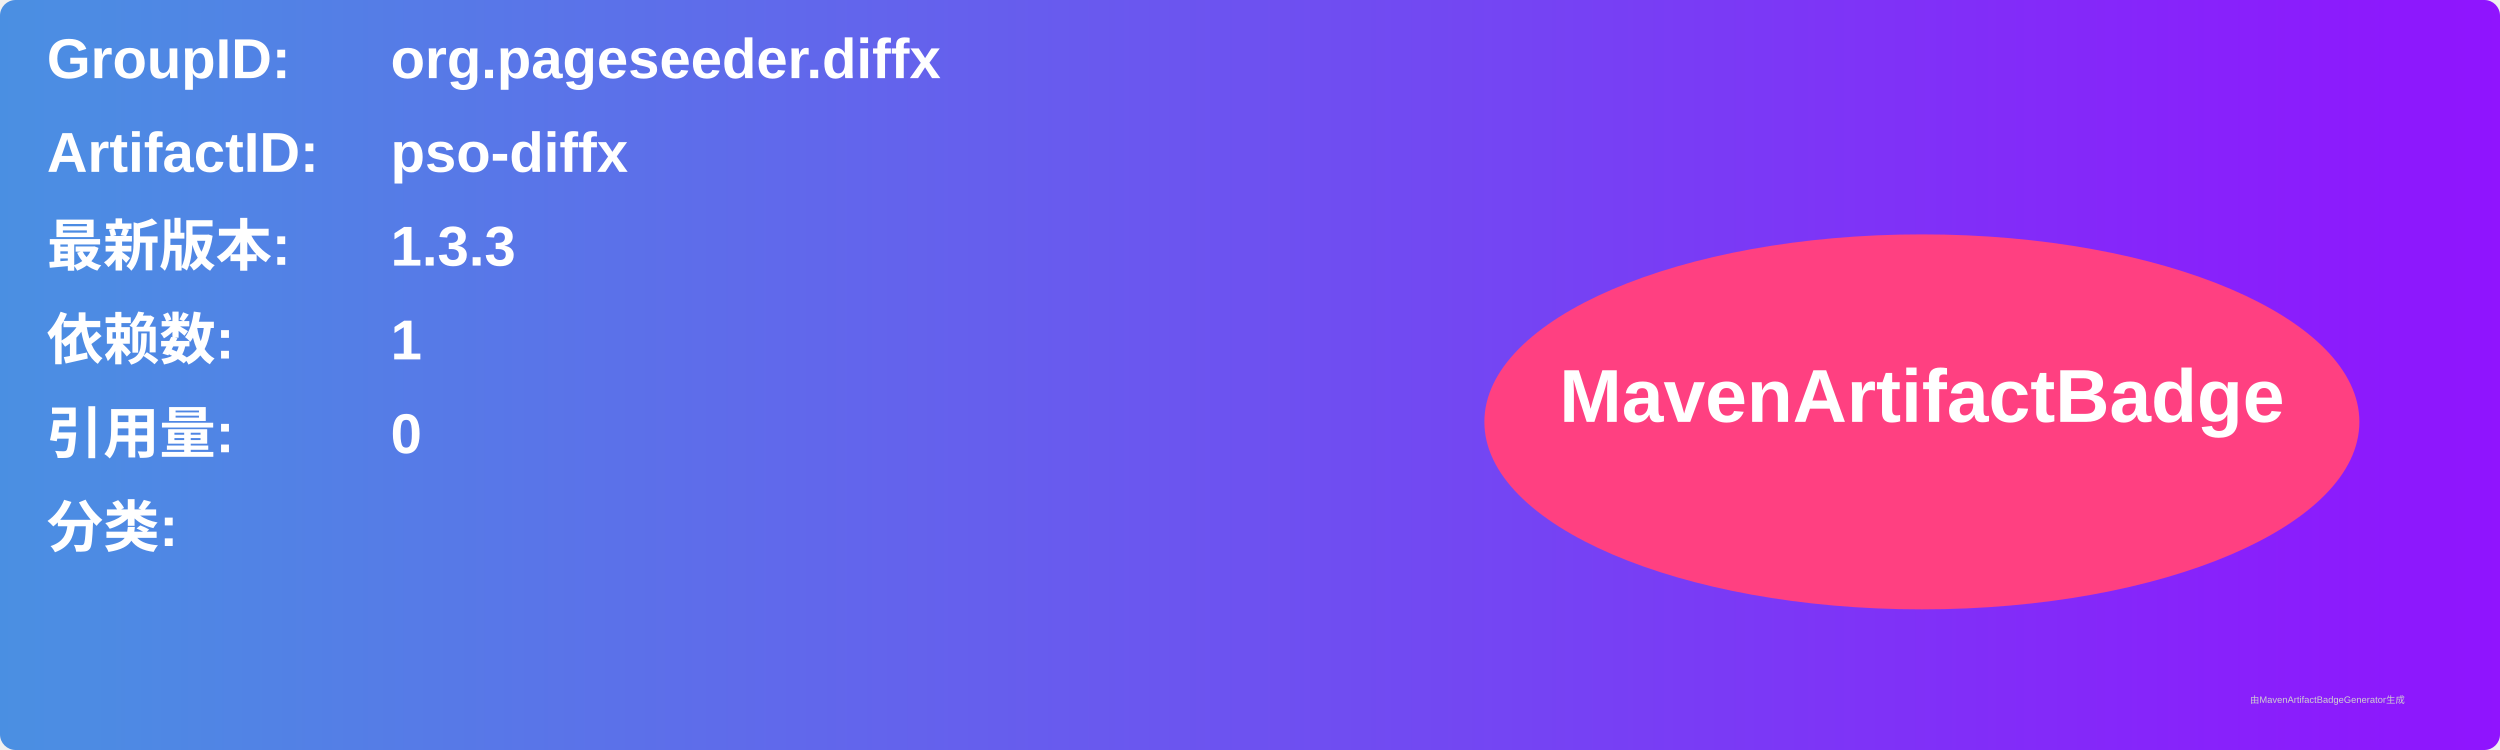
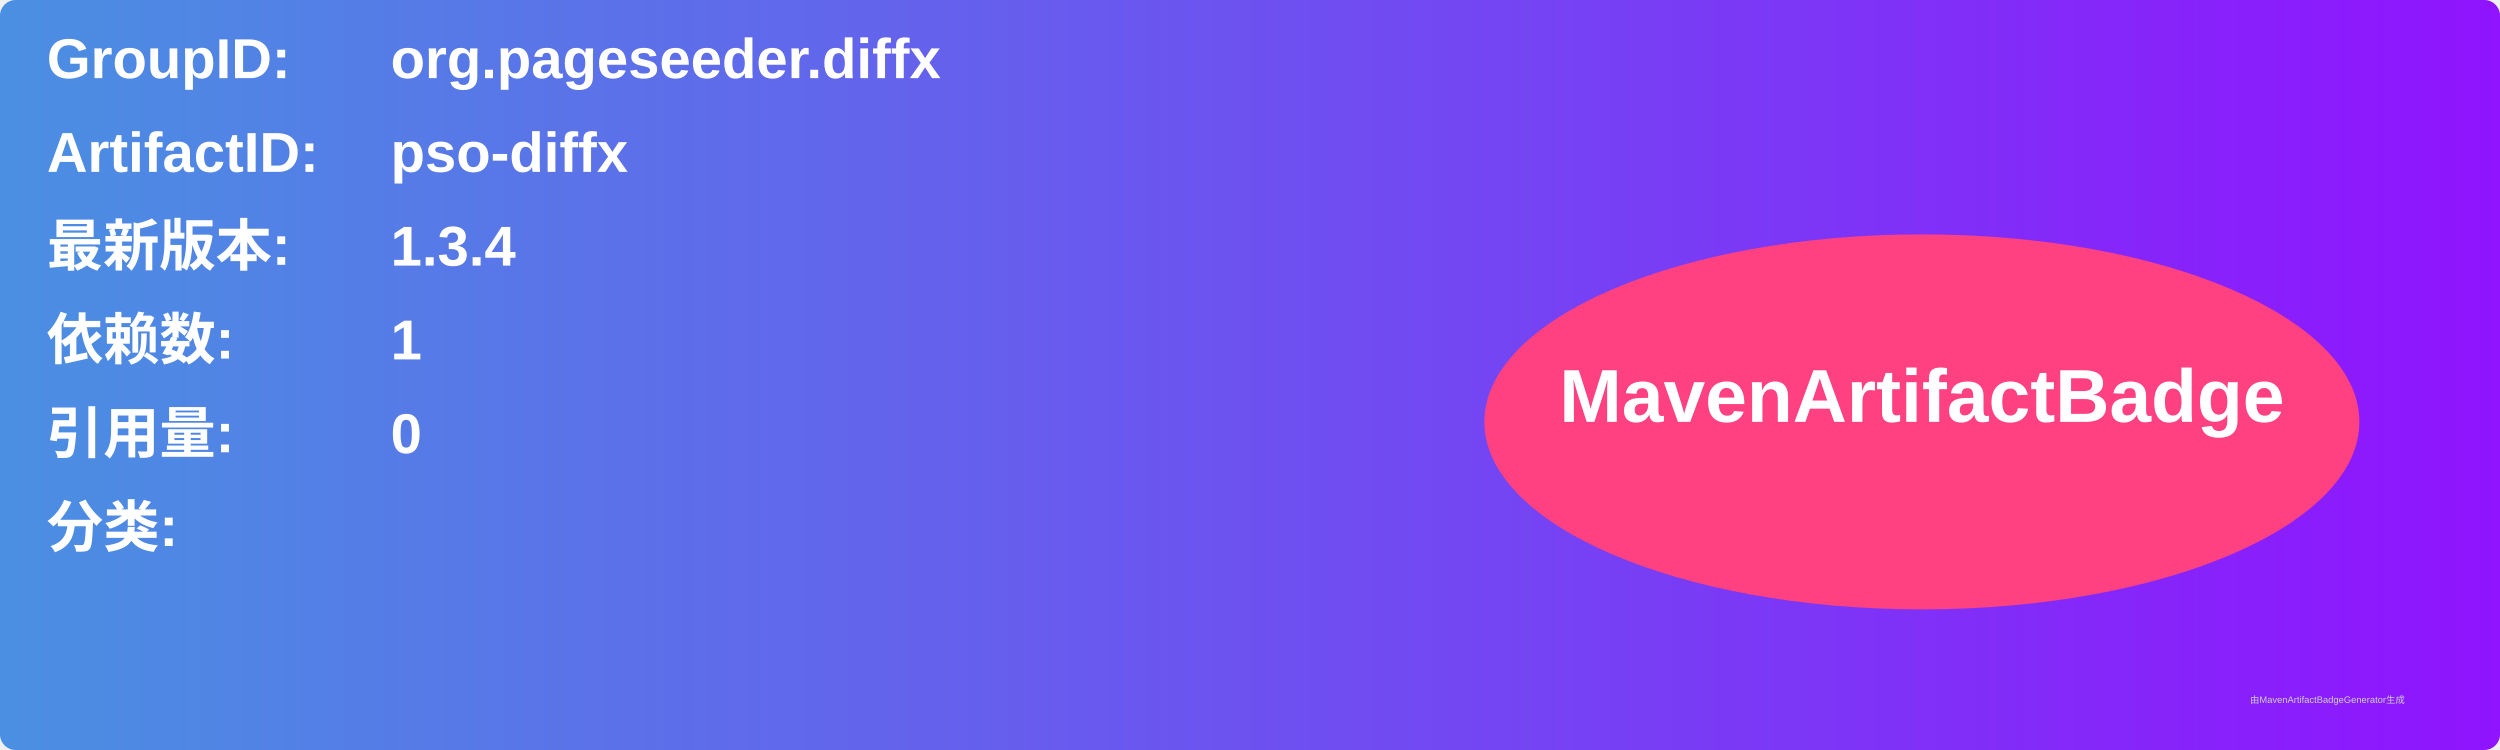
<svg xmlns="http://www.w3.org/2000/svg" width="800" height="240" viewBox="0 0 800 240">
  <linearGradient id="grad" x1="0%" y1="0%" x2="100%" y2="0%">
    <stop offset="0%" stop-color="#4a90e2" />
    <stop offset="100%" stop-color="#9013fe" />
  </linearGradient>
  <rect width="100%" height="100%" rx="5" ry="5" fill="url(#grad)" />
  <g transform="translate(15, 15)">
    <text x="0" y="10" font-family="Arial" font-size="18" fill="white" font-weight="bold" width="260">GroupID:</text>
    <text x="110" y="10" font-family="Arial" font-size="18" fill="white" font-weight="bold" width="460">org.pageseeder.diffx</text>
    <text x="0" y="40" font-family="Arial" font-size="18" fill="white" font-weight="bold" width="260">ArtifactID:</text>
    <text x="110" y="40" font-family="Arial" font-size="18" fill="white" font-weight="bold" width="460">pso-diffx</text>
    <text x="0" y="70" font-family="Arial" font-size="18" fill="white" font-weight="bold">最新版本:</text>
    <text x="110" y="70" font-family="Arial" font-size="18" fill="white" font-weight="bold">
-       <tspan font-weight="bold">1.3.3</tspan>
+       <tspan font-weight="bold">1.3.4</tspan>
    </text>
    <text x="0" y="100" font-family="Arial" font-size="18" fill="white" font-weight="bold">依赖数: </text>
    <text x="110" y="100" font-family="Arial" font-size="18" fill="white">
      <tspan font-weight="bold">1</tspan>
    </text>
    <text x="0" y="130" font-family="Arial" font-size="18" fill="white" font-weight="bold">引用量: </text>
    <text x="110" y="130" font-family="Arial" font-size="18" fill="white">
      <tspan font-weight="bold">0</tspan>
    </text>
    <text x="0" y="160" font-family="Arial" font-size="18" fill="white" font-weight="bold">分类:</text>
    <text x="10" y="190" font-family="Arial" font-size="10" fill="white">
      <tspan font-weight="bold" />
    </text>
    <ellipse cx="600" cy="120" rx="140" ry="60" fill="#ff4081" />
    <text x="600" y="120" text-anchor="middle" font-family="Arial" font-size="24" fill="white" font-weight="bold">MavenArtifactBadge</text>
  </g>
  <text x="720" y="225" font-family="Arial" font-size="3" fill="#d0d0d0">由MavenArtifactBadgeGenerator生成</text>
</svg>
